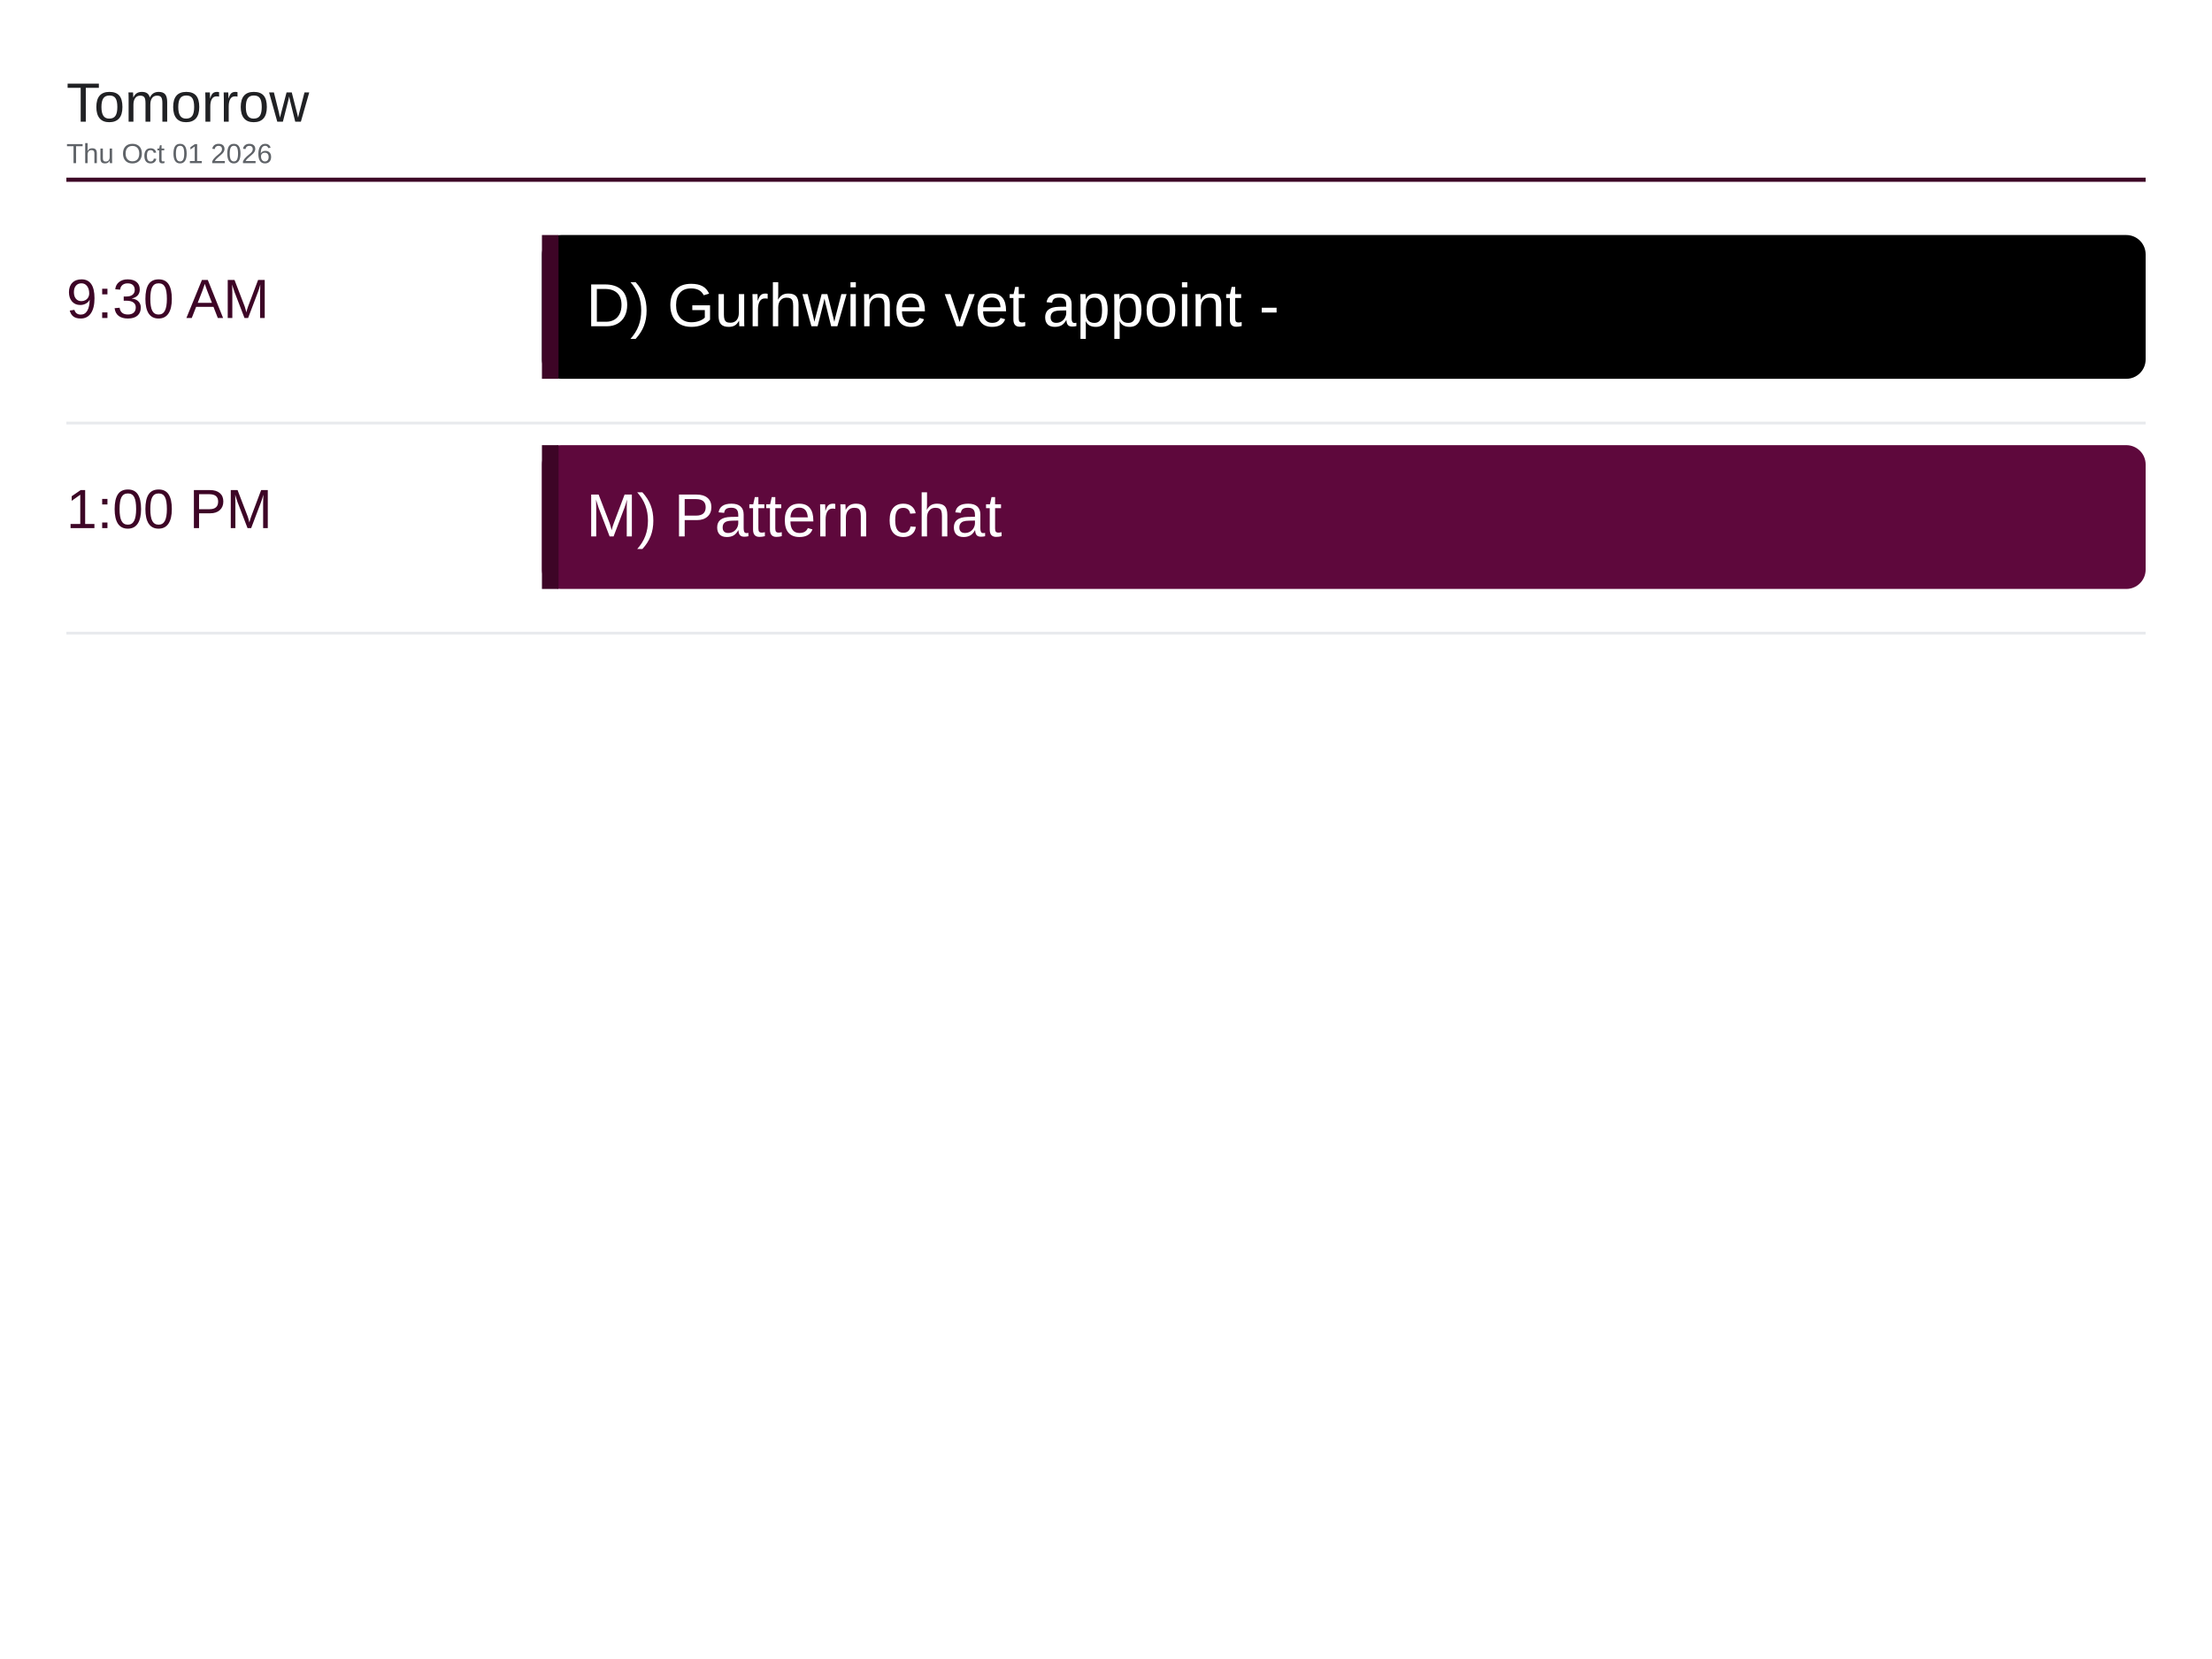
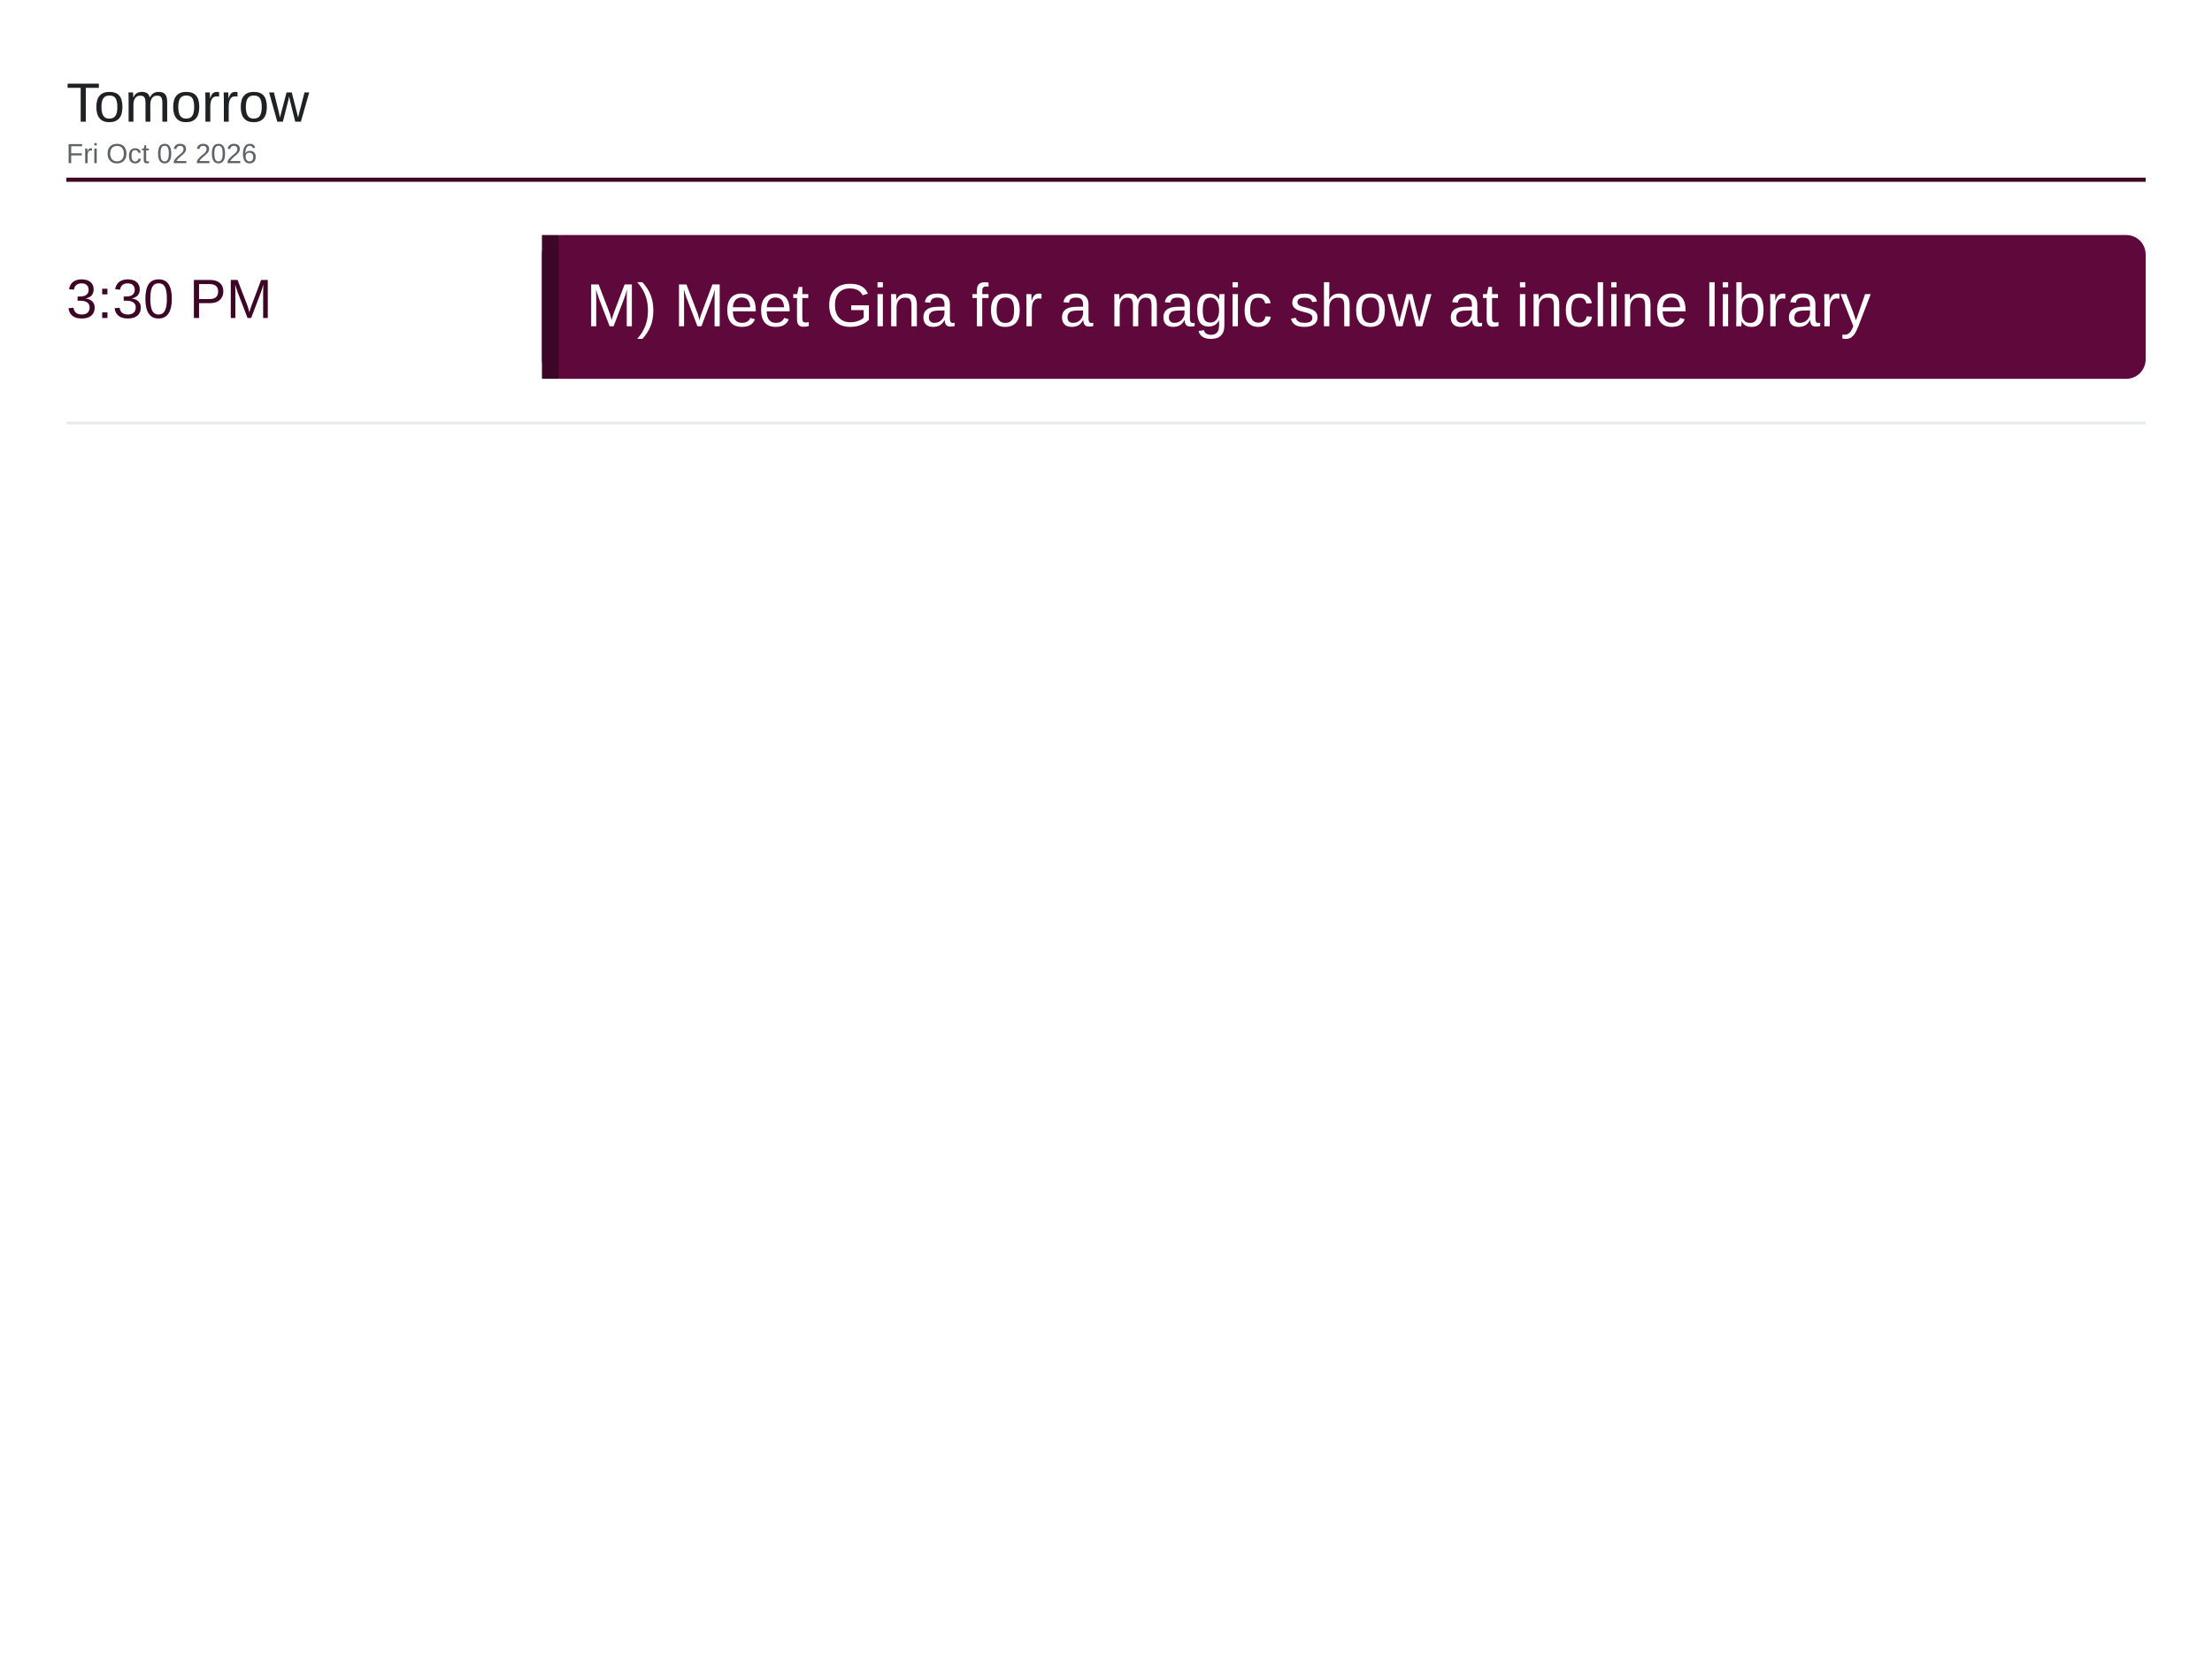
<svg xmlns="http://www.w3.org/2000/svg" viewBox="0 0 1600 1200" width="1600" height="1200">
  <rect x="0" y="0" width="1600" height="1200" fill="#ffffff" />
  <text x="48" y="88" font-family="Arial, Helvetica, sans-serif" font-size="40" font-weight="500" fill="#202124">Tomorrow</text>
-   <text x="48" y="118" font-family="Arial, Helvetica, sans-serif" font-size="20" fill="#5f6368">Thu Oct 01 2026</text>
+   <text x="48" y="118" font-family="Arial, Helvetica, sans-serif" font-size="20" fill="#5f6368">Fri Oct 02 2026</text>
  <line x1="48" y1="130" x2="1552" y2="130" stroke="#3d0526" stroke-width="3" />
-   <text x="48" y="230" font-family="Arial, Helvetica, sans-serif" font-size="40" font-weight="500" fill="#3d0526">9:30 AM</text>
-   <rect x="392" y="170" width="1160" height="104" rx="14" fill="#000000" />
+   <text x="48" y="230" font-family="Arial, Helvetica, sans-serif" font-size="40" font-weight="500" fill="#3d0526">3:30 PM</text>
+   <rect x="392" y="170" width="1160" height="104" rx="14" fill="#5e083c" />
  <rect x="392" y="170" width="12" height="104" fill="#3d0526" />
-   <text x="424" y="236" font-family="Arial, Helvetica, sans-serif" font-size="44" fill="#ffffff">D) Gurhwine vet appoint -</text>
+   <text x="424" y="236" font-family="Arial, Helvetica, sans-serif" font-size="44" fill="#ffffff">M) Meet Gina for a magic show at incline library</text>
  <line x1="48" y1="306" x2="1552" y2="306" stroke="#e8eaed" stroke-width="2" />
-   <text x="48" y="382" font-family="Arial, Helvetica, sans-serif" font-size="40" font-weight="500" fill="#3d0526">1:00 PM</text>
-   <rect x="392" y="322" width="1160" height="104" rx="14" fill="#5e083c" />
-   <rect x="392" y="322" width="12" height="104" fill="#3d0526" />
-   <text x="424" y="388" font-family="Arial, Helvetica, sans-serif" font-size="44" fill="#ffffff">M) Pattern chat</text>
-   <line x1="48" y1="458" x2="1552" y2="458" stroke="#e8eaed" stroke-width="2" />
</svg>
